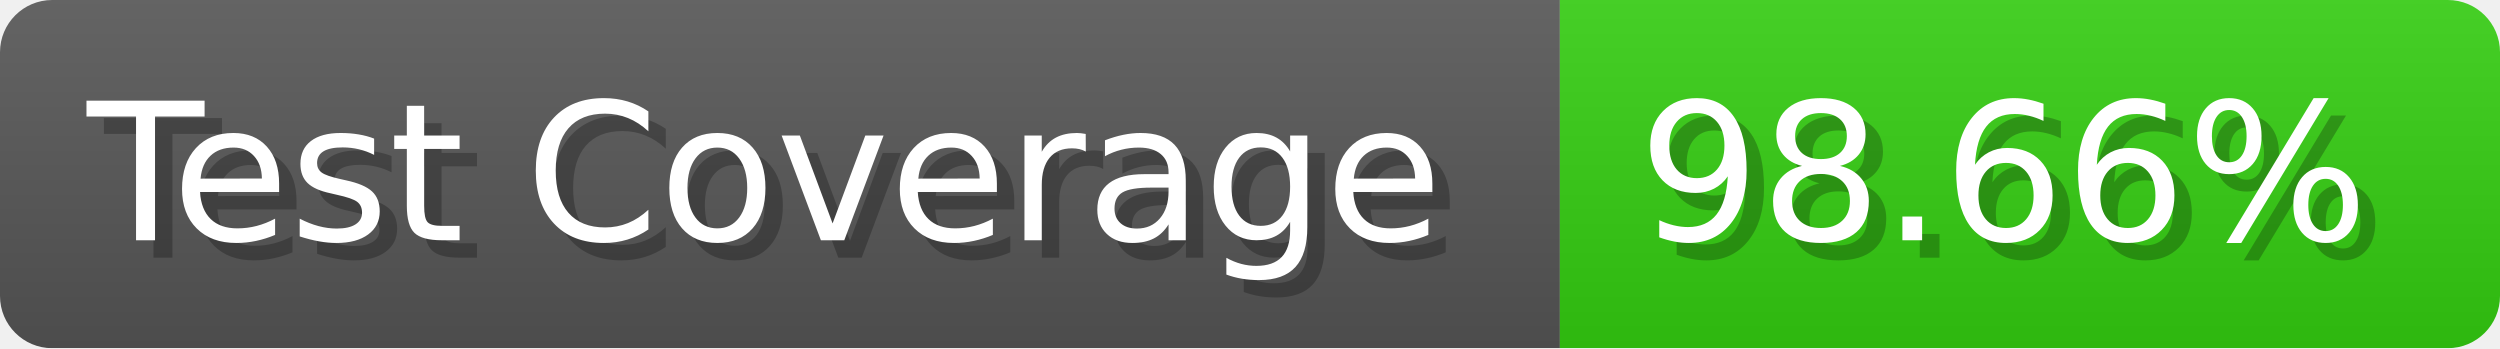
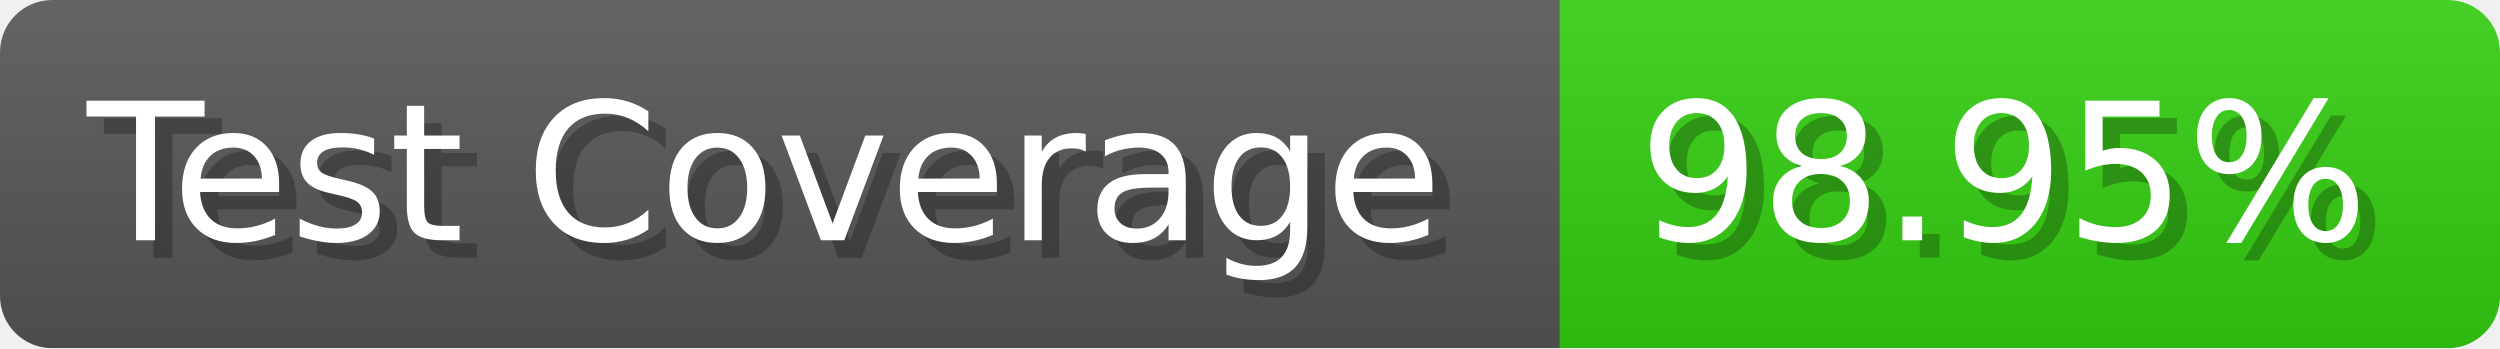
- <svg xmlns="http://www.w3.org/2000/svg" width="143.6" height="20" viewBox="0 0 1436 200" role="img" aria-label="Test Coverage: 98.66%">
+ <svg xmlns="http://www.w3.org/2000/svg" width="143.6" height="20" viewBox="0 0 1436 200" role="img" aria-label="Test Coverage: 98.95%">
  <linearGradient id="a" x2="0" y2="100%">
    <stop offset="0" stop-opacity=".1" stop-color="#EEE" />
    <stop offset="1" stop-opacity=".1" />
  </linearGradient>
  <mask id="m">
    <rect width="1436" height="200" rx="30" fill="#FFF" />
  </mask>
  <g mask="url(#m)">
    <rect width="896" height="200" fill="#555" />
    <rect width="540" height="200" fill="#3C1" x="896" />
    <rect width="1436" height="200" fill="url(#a)" />
  </g>
  <g aria-hidden="true" fill="#fff" text-anchor="start" font-family="Verdana,DejaVu Sans,sans-serif" font-size="110">
    <text x="60" y="148" textLength="796" fill="#000" opacity="0.25">Test Coverage</text>
    <text x="50" y="138" textLength="796">Test Coverage</text>
-     <text x="951" y="148" textLength="440" fill="#000" opacity="0.25">98.66%</text>
-     <text x="941" y="138" textLength="440">98.66%</text>
+     <text x="951" y="148" textLength="440" fill="#000" opacity="0.25">98.95%</text>
+     <text x="941" y="138" textLength="440">98.95%</text>
  </g>
</svg>
